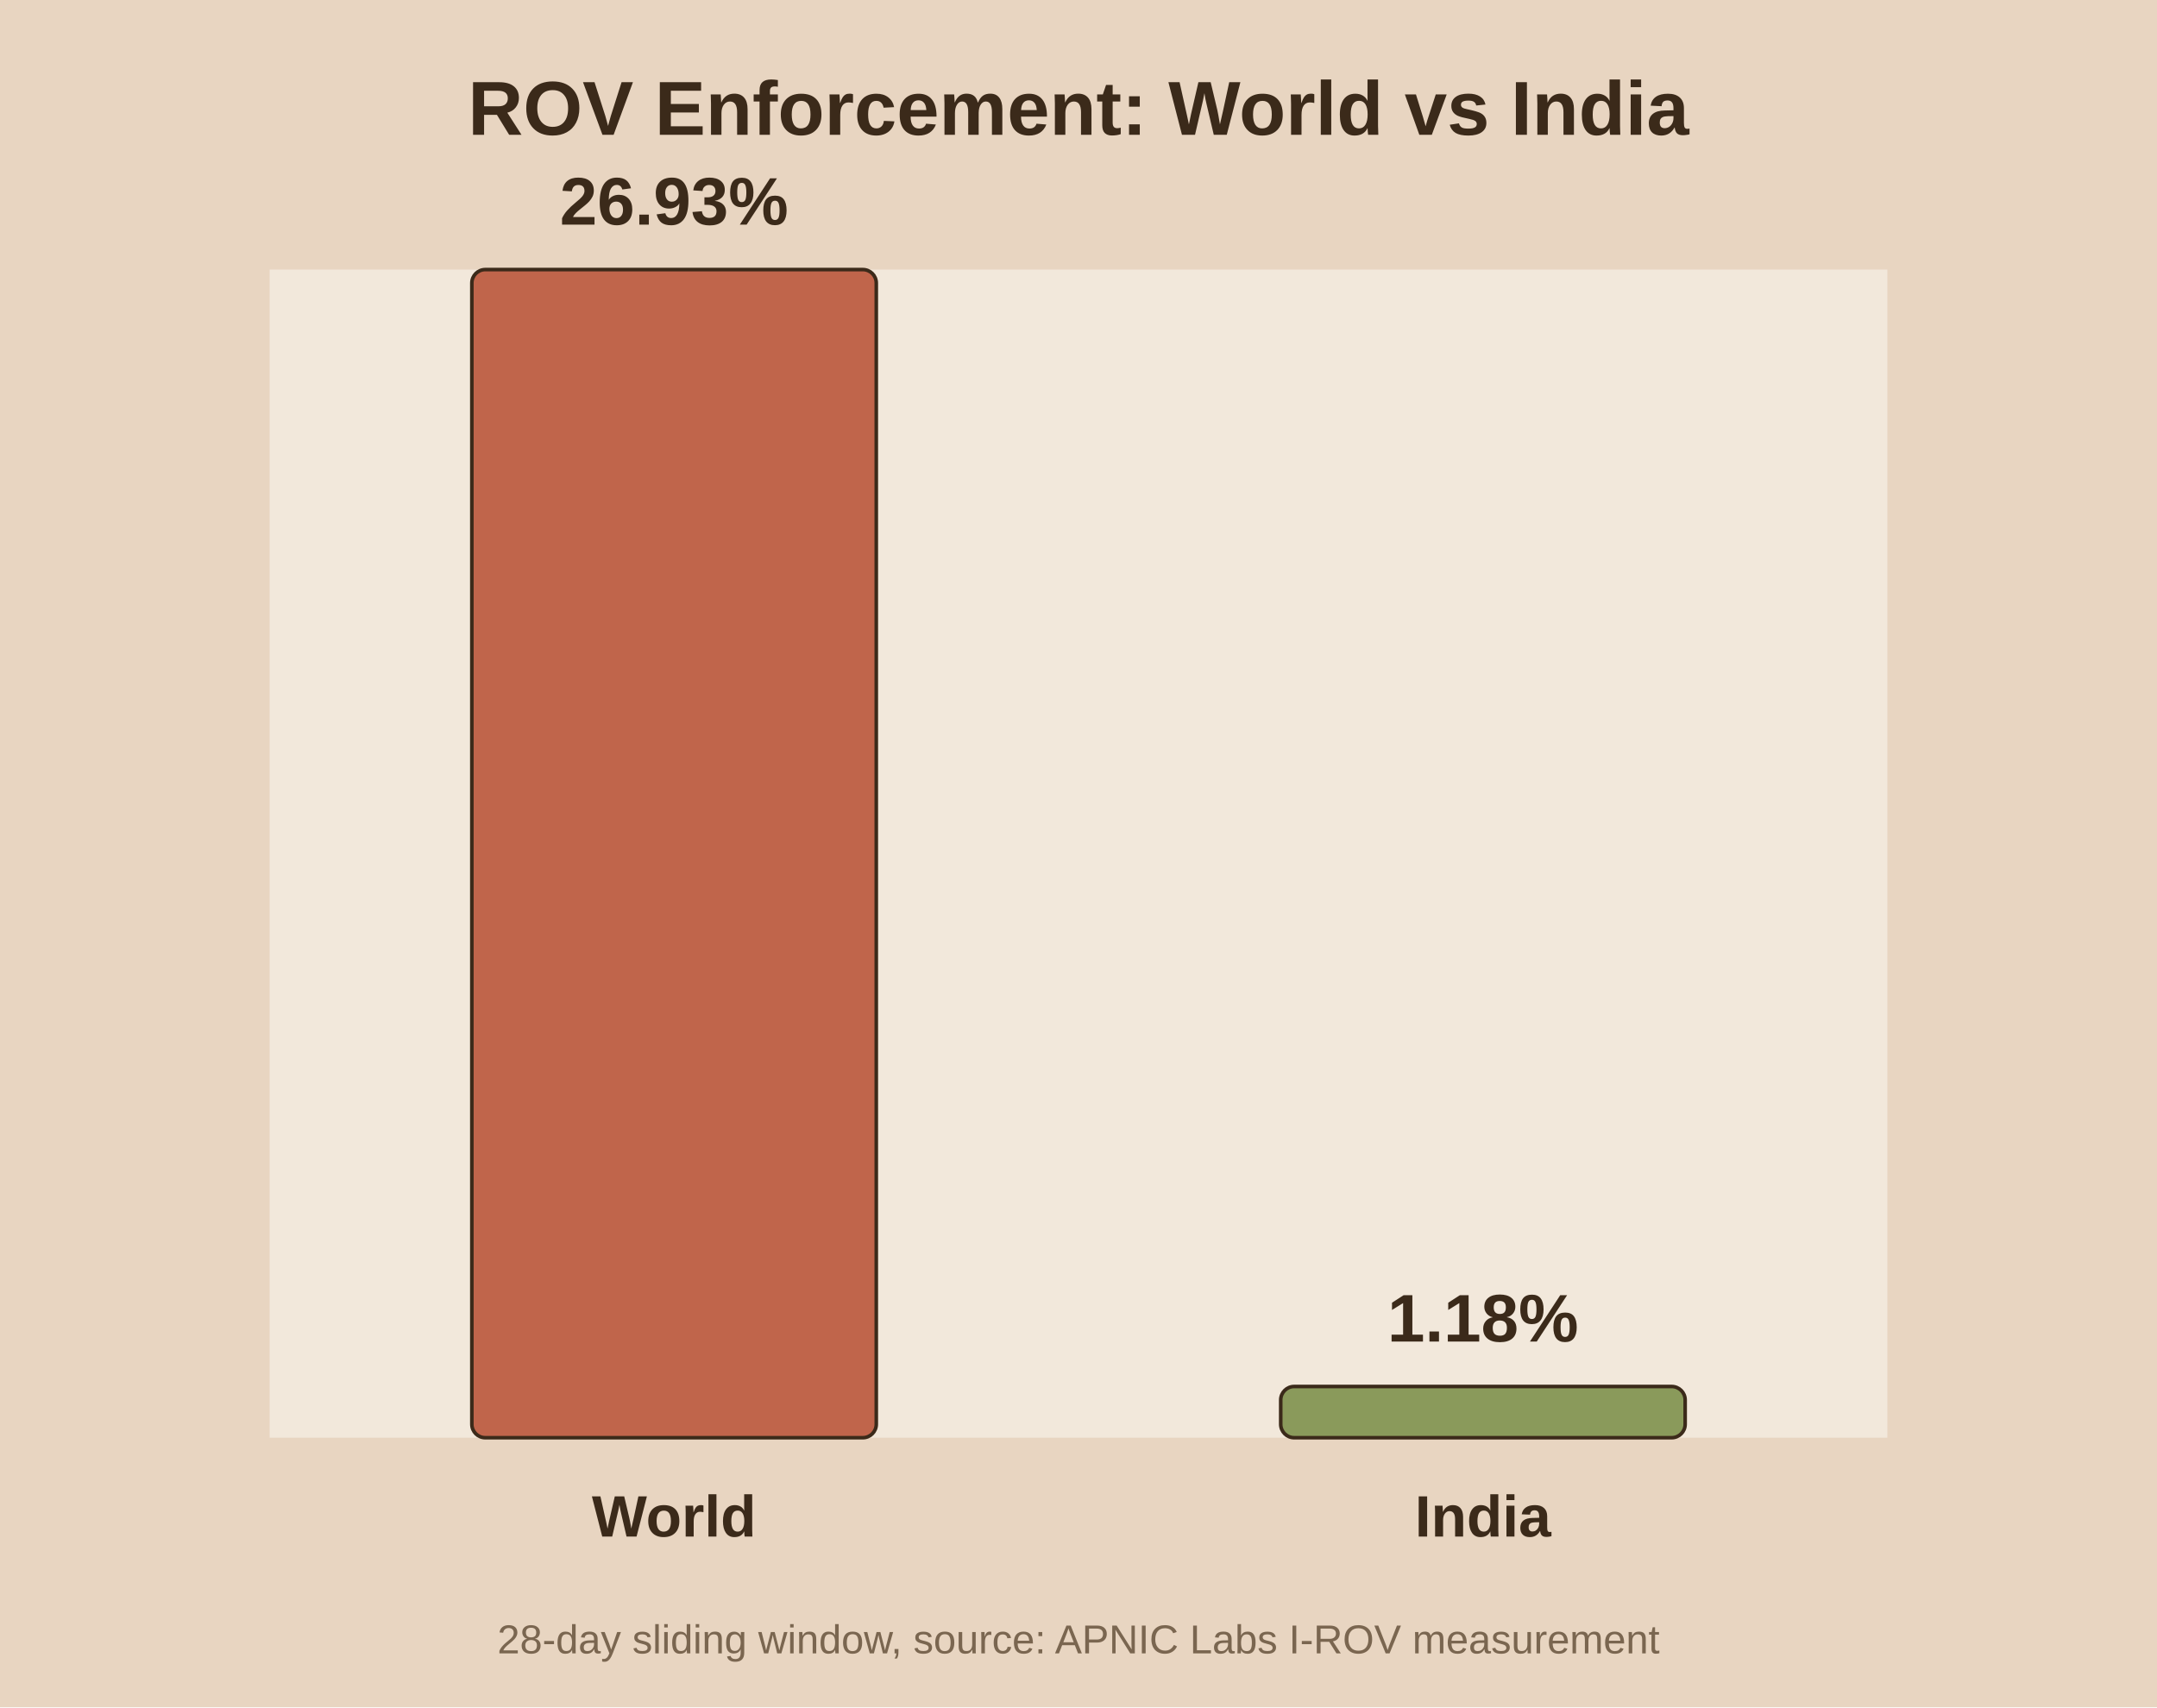
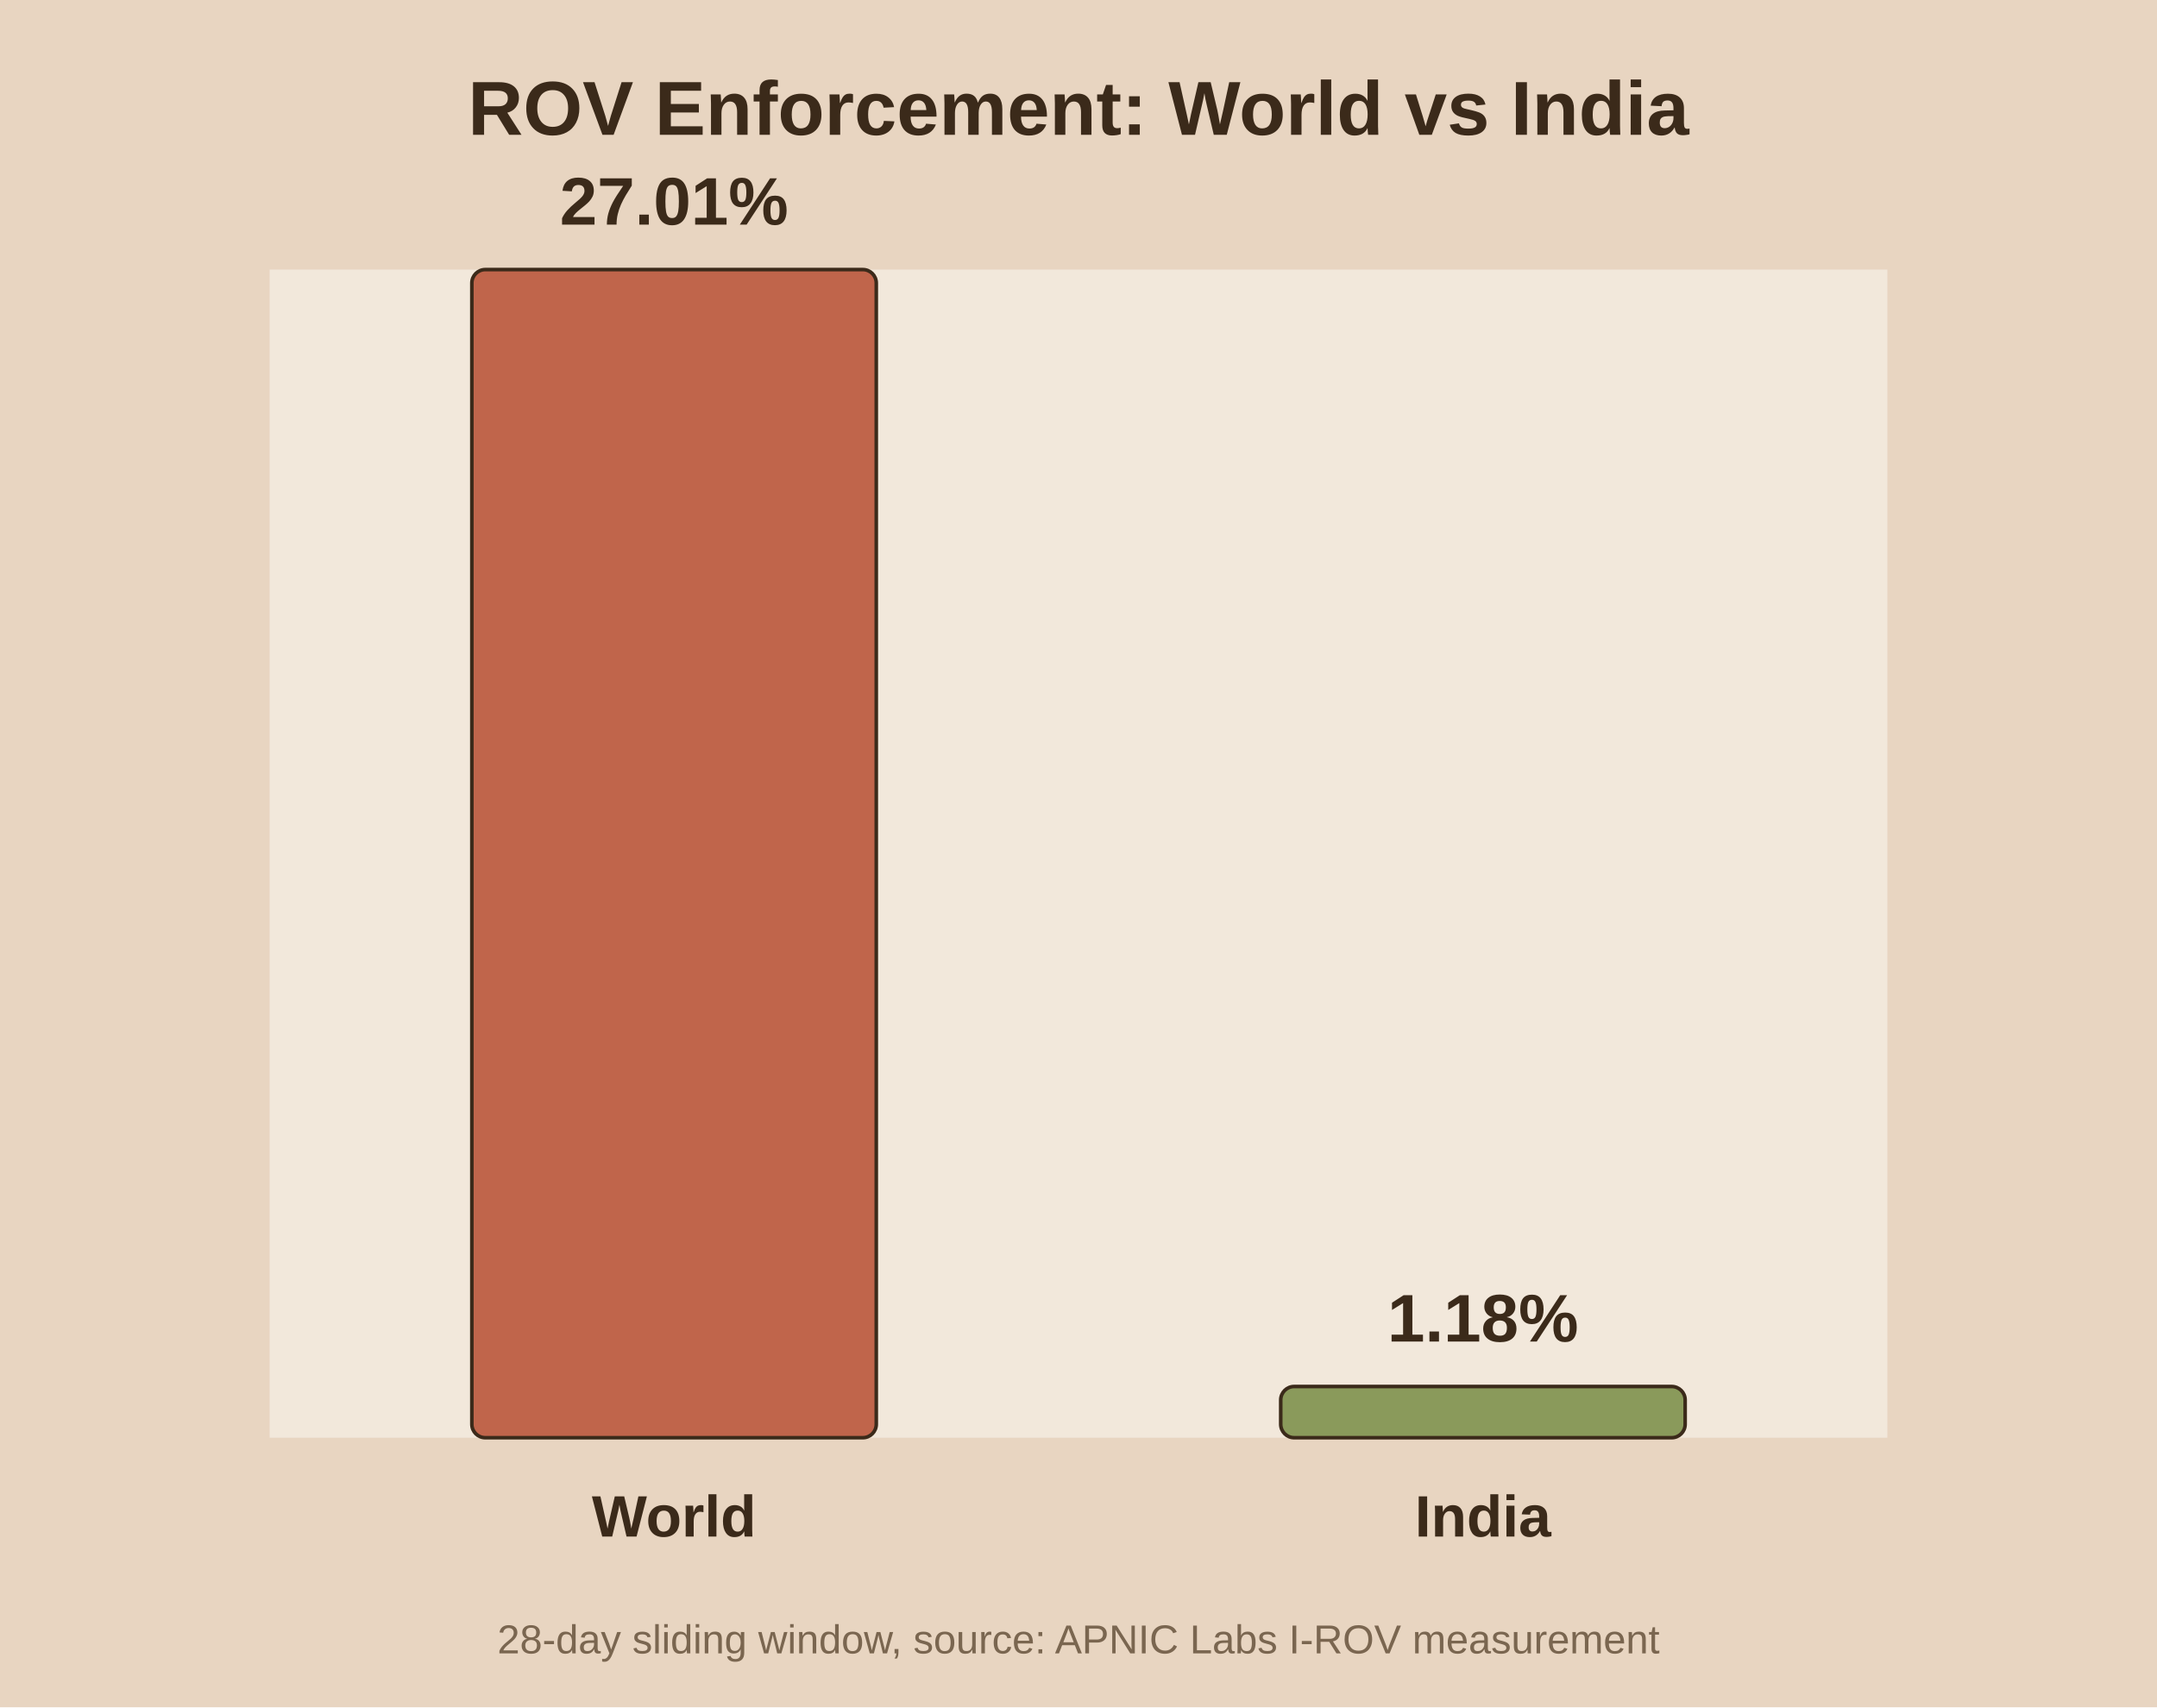
<svg xmlns="http://www.w3.org/2000/svg" viewBox="0 0 480 380">
  <rect width="480" height="380" fill="#e8d5c1" />
  <rect x="60" y="60" width="360" height="260" fill="#f2e8db" />
  <text x="240.0" y="30" text-anchor="middle" font-family="Arial" font-size="17" font-weight="bold" fill="#3b2a1a">ROV Enforcement: World vs India</text>
  <rect x="105.0" y="60.0" width="90.0" height="260.0" fill="#c0654b" stroke="#3b2a1a" stroke-width="0.8" rx="3" />
-   <text x="150.0" y="50.0" text-anchor="middle" font-family="Arial" font-size="15" font-weight="bold" fill="#3b2a1a">26.93%</text>
+   <text x="150.0" y="50.0" text-anchor="middle" font-family="Arial" font-size="15" font-weight="bold" fill="#3b2a1a">27.01%</text>
  <text x="150.0" y="342.0" text-anchor="middle" font-family="Arial" font-size="13" font-weight="bold" fill="#3b2a1a">World</text>
  <rect x="285.0" y="308.6" width="90.0" height="11.4" fill="#8a9a5b" stroke="#3b2a1a" stroke-width="0.8" rx="3" />
  <text x="330.0" y="298.6" text-anchor="middle" font-family="Arial" font-size="15" font-weight="bold" fill="#3b2a1a">1.18%</text>
  <text x="330.0" y="342.0" text-anchor="middle" font-family="Arial" font-size="13" font-weight="bold" fill="#3b2a1a">India</text>
  <text x="240.0" y="368" text-anchor="middle" font-family="Arial" font-size="9" fill="#7a6650">28-day sliding window, source: APNIC Labs I-ROV measurement</text>
</svg>
